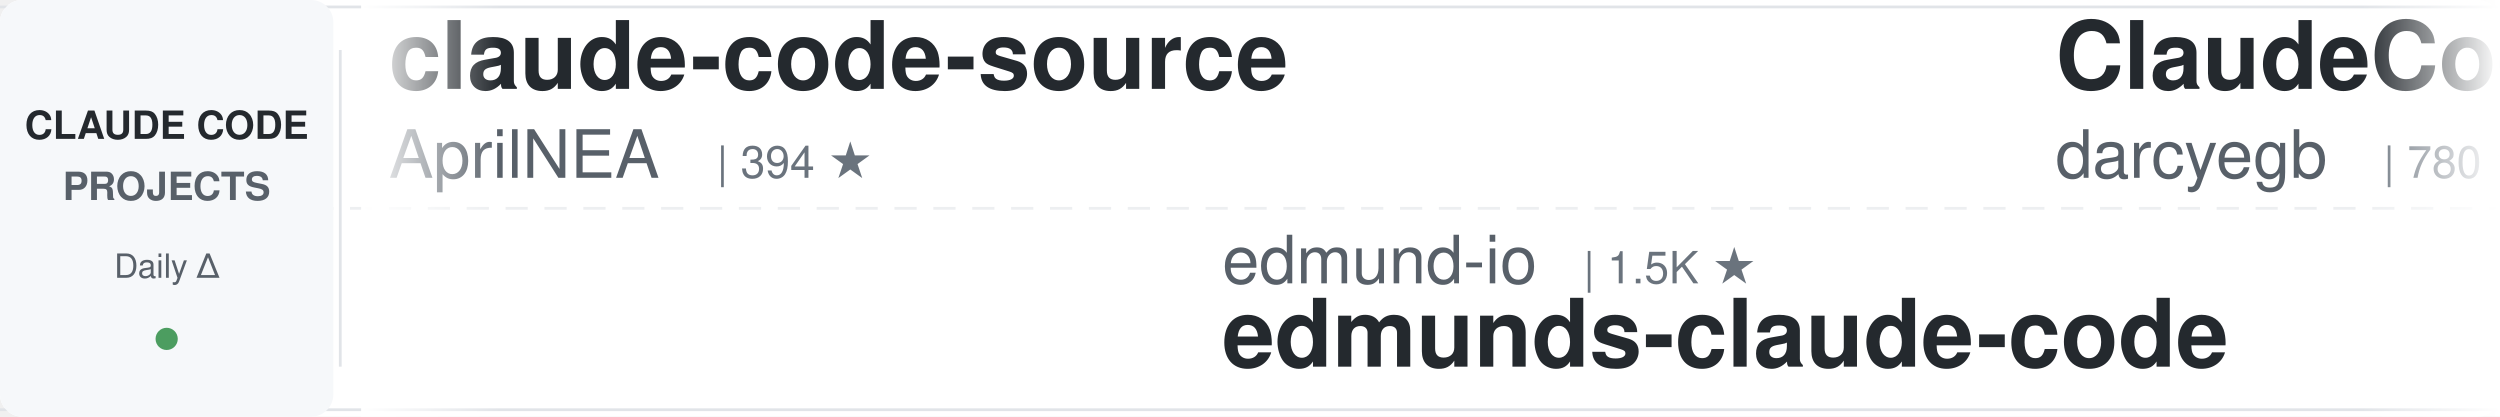
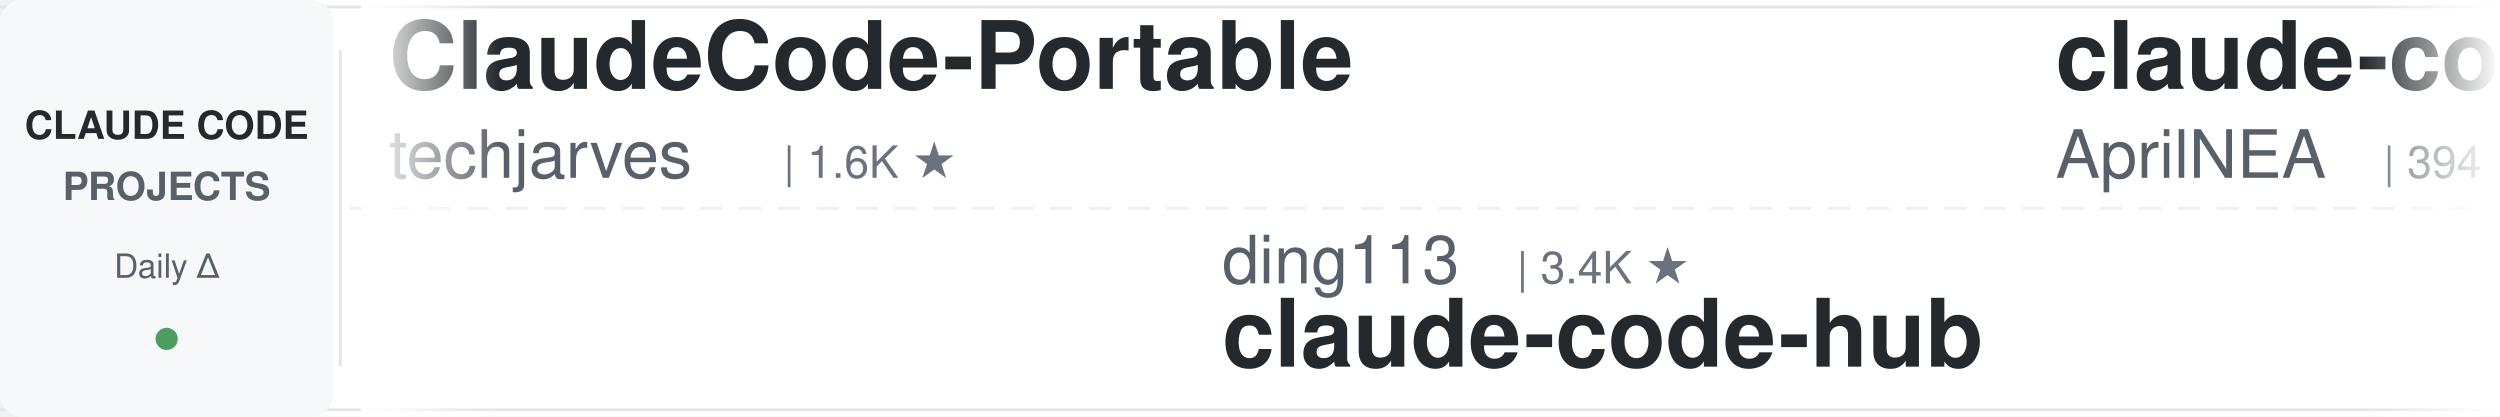
<svg xmlns="http://www.w3.org/2000/svg" width="900" height="150">
  <defs>
    <linearGradient id="leftFade" x1="0%" y1="0%" x2="100%" y2="0%">
      <stop offset="0%" style="stop-color:#ffffff;stop-opacity:1" />
      <stop offset="100%" style="stop-color:#ffffff;stop-opacity:0" />
    </linearGradient>
    <linearGradient id="rightFade" x1="0%" y1="0%" x2="100%" y2="0%">
      <stop offset="0%" style="stop-color:#ffffff;stop-opacity:0" />
      <stop offset="100%" style="stop-color:#ffffff;stop-opacity:1" />
    </linearGradient>
  </defs>
  <rect width="900" height="150" fill="#ffffff" rx="8" />
  <rect x="0" y="2" width="900" height="1" fill="#e1e4e8" />
  <rect x="0" y="147" width="900" height="1" fill="#e1e4e8" />
  <line x1="0" y1="75" x2="900" y2="75" stroke="#e1e4e8" stroke-width="1" stroke-dasharray="8 6" opacity="0.6" />
  <rect x="0" y="0" width="120" height="150" fill="#f6f8fa" rx="8" />
  <text x="60" y="50" font-family="-apple-system, BlinkMacSystemFont, 'Segoe UI', Helvetica, Arial, sans-serif" font-size="14" font-weight="600" fill="#24292e" text-anchor="middle">CLAUDE CODE</text>
  <text x="60" y="72" font-family="-apple-system, BlinkMacSystemFont, 'Segoe UI', Helvetica, Arial, sans-serif" font-size="14" font-weight="600" fill="#586069" text-anchor="middle">PROJECTS</text>
  <text x="60" y="100" font-family="-apple-system, BlinkMacSystemFont, 'Segoe UI', Helvetica, Arial, sans-serif" font-size="12" font-weight="500" fill="#586069" text-anchor="middle">Daily Δ</text>
  <circle cx="60" cy="122" r="4" fill="#22863a" opacity="0.8" />
  <rect x="122" y="18" width="1" height="114" fill="#e1e4e8" />
  <clipPath id="tickerClip">
    <rect x="130" y="0" width="770" height="150" />
  </clipPath>
  <g clip-path="url(#tickerClip)">
    <g id="tickerItems">
      <animateTransform attributeName="transform" attributeType="XML" type="translate" from="0 0" to="-3000 0" dur="54s" repeatCount="indefinite" />
      <g transform="translate(0, 0)">
+         <text x="140" y="32" font-family="-apple-system, BlinkMacSystemFont, 'Segoe UI', Helvetica, Arial, sans-serif" font-size="34" font-weight="600" fill="#24292e">ClaudeCode-Portable</text>
+         <text x="140" y="64" font-family="-apple-system, BlinkMacSystemFont, 'Segoe UI', Helvetica, Arial, sans-serif" font-size="24" font-weight="400" fill="#586069">techjarves</text>
+         <text x="282" y="64" font-family="-apple-system, BlinkMacSystemFont, 'Segoe UI', Helvetica, Arial, sans-serif" font-size="16" font-weight="500" fill="#6a737d">| 1.6K ★</text>
+       </g>
+       <g transform="translate(300, 0)">
+         <text x="140" y="102" font-family="-apple-system, BlinkMacSystemFont, 'Segoe UI', Helvetica, Arial, sans-serif" font-size="24" font-weight="400" fill="#586069">ding113</text>
+         <text x="246" y="102" font-family="-apple-system, BlinkMacSystemFont, 'Segoe UI', Helvetica, Arial, sans-serif" font-size="16" font-weight="500" fill="#6a737d">| 3.4K ★</text>
+         <text x="140" y="132" font-family="-apple-system, BlinkMacSystemFont, 'Segoe UI', Helvetica, Arial, sans-serif" font-size="34" font-weight="600" fill="#24292e">claude-code-hub</text>
+       </g>
+       <g transform="translate(600, 0)">
        <text x="140" y="32" font-family="-apple-system, BlinkMacSystemFont, 'Segoe UI', Helvetica, Arial, sans-serif" font-size="34" font-weight="600" fill="#24292e">claude-code-source</text>
        <text x="140" y="64" font-family="-apple-system, BlinkMacSystemFont, 'Segoe UI', Helvetica, Arial, sans-serif" font-size="24" font-weight="400" fill="#586069">AprilNEA</text>
        <text x="258" y="64" font-family="-apple-system, BlinkMacSystemFont, 'Segoe UI', Helvetica, Arial, sans-serif" font-size="16" font-weight="500" fill="#6a737d">| 394 ★</text>
      </g>
-       <g transform="translate(300, 0)">
-         <text x="140" y="102" font-family="-apple-system, BlinkMacSystemFont, 'Segoe UI', Helvetica, Arial, sans-serif" font-size="24" font-weight="400" fill="#586069">edmund-io</text>
-         <text x="270" y="102" font-family="-apple-system, BlinkMacSystemFont, 'Segoe UI', Helvetica, Arial, sans-serif" font-size="16" font-weight="500" fill="#6a737d">| 1.5K ★</text>
-         <text x="140" y="132" font-family="-apple-system, BlinkMacSystemFont, 'Segoe UI', Helvetica, Arial, sans-serif" font-size="34" font-weight="600" fill="#24292e">edmunds-claude-code</text>
-       </g>
-       <g transform="translate(600, 0)">
-         <text x="140" y="32" font-family="-apple-system, BlinkMacSystemFont, 'Segoe UI', Helvetica, Arial, sans-serif" font-size="34" font-weight="600" fill="#24292e">ClaudeCodeAgents</text>
-         <text x="140" y="64" font-family="-apple-system, BlinkMacSystemFont, 'Segoe UI', Helvetica, Arial, sans-serif" font-size="24" font-weight="400" fill="#586069">darcyegb</text>
-         <text x="258" y="64" font-family="-apple-system, BlinkMacSystemFont, 'Segoe UI', Helvetica, Arial, sans-serif" font-size="16" font-weight="500" fill="#6a737d">| 780 ★</text>
-       </g>
      <g transform="translate(900, 0)">
-         <text x="140" y="102" font-family="-apple-system, BlinkMacSystemFont, 'Segoe UI', Helvetica, Arial, sans-serif" font-size="24" font-weight="400" fill="#586069">shareAI-lab</text>
-         <text x="294" y="102" font-family="-apple-system, BlinkMacSystemFont, 'Segoe UI', Helvetica, Arial, sans-serif" font-size="16" font-weight="500" fill="#6a737d">| 79.3K ★</text>
-         <text x="140" y="132" font-family="-apple-system, BlinkMacSystemFont, 'Segoe UI', Helvetica, Arial, sans-serif" font-size="34" font-weight="600" fill="#24292e">learn-claude-code</text>
+         <text x="140" y="102" font-family="-apple-system, BlinkMacSystemFont, 'Segoe UI', Helvetica, Arial, sans-serif" font-size="24" font-weight="400" fill="#586069">diet103</text>
+         <text x="246" y="102" font-family="-apple-system, BlinkMacSystemFont, 'Segoe UI', Helvetica, Arial, sans-serif" font-size="16" font-weight="500" fill="#6a737d">| 10.0K ★</text>
+         <text x="140" y="132" font-family="-apple-system, BlinkMacSystemFont, 'Segoe UI', Helvetica, Arial, sans-serif" font-size="34" font-weight="600" fill="#24292e">claude-code-infrastructu...</text>
      </g>
      <g transform="translate(1200, 0)">
-         <text x="140" y="32" font-family="-apple-system, BlinkMacSystemFont, 'Segoe UI', Helvetica, Arial, sans-serif" font-size="34" font-weight="600" fill="#24292e">claude-code-guide</text>
-         <text x="140" y="64" font-family="-apple-system, BlinkMacSystemFont, 'Segoe UI', Helvetica, Arial, sans-serif" font-size="24" font-weight="400" fill="#586069">zebbern</text>
-         <text x="246" y="64" font-family="-apple-system, BlinkMacSystemFont, 'Segoe UI', Helvetica, Arial, sans-serif" font-size="16" font-weight="500" fill="#6a737d">| 4.7K ★</text>
+         <text x="140" y="32" font-family="-apple-system, BlinkMacSystemFont, 'Segoe UI', Helvetica, Arial, sans-serif" font-size="34" font-weight="600" fill="#24292e">claude-code-tips</text>
+         <text x="140" y="64" font-family="-apple-system, BlinkMacSystemFont, 'Segoe UI', Helvetica, Arial, sans-serif" font-size="24" font-weight="400" fill="#586069">ykdojo</text>
+         <text x="234" y="64" font-family="-apple-system, BlinkMacSystemFont, 'Segoe UI', Helvetica, Arial, sans-serif" font-size="16" font-weight="500" fill="#6a737d">| 10.3K ★</text>
      </g>
      <g transform="translate(1500, 0)">
-         <text x="140" y="102" font-family="-apple-system, BlinkMacSystemFont, 'Segoe UI', Helvetica, Arial, sans-serif" font-size="24" font-weight="400" fill="#586069">davila7</text>
-         <text x="246" y="102" font-family="-apple-system, BlinkMacSystemFont, 'Segoe UI', Helvetica, Arial, sans-serif" font-size="16" font-weight="500" fill="#6a737d">| 32.9K ★</text>
-         <text x="140" y="132" font-family="-apple-system, BlinkMacSystemFont, 'Segoe UI', Helvetica, Arial, sans-serif" font-size="34" font-weight="600" fill="#24292e">claude-code-templates</text>
+         <text x="140" y="102" font-family="-apple-system, BlinkMacSystemFont, 'Segoe UI', Helvetica, Arial, sans-serif" font-size="24" font-weight="400" fill="#586069">ponponon</text>
+         <text x="258" y="102" font-family="-apple-system, BlinkMacSystemFont, 'Segoe UI', Helvetica, Arial, sans-serif" font-size="16" font-weight="500" fill="#6a737d">| 2.3K ★</text>
+         <text x="140" y="132" font-family="-apple-system, BlinkMacSystemFont, 'Segoe UI', Helvetica, Arial, sans-serif" font-size="34" font-weight="600" fill="#24292e">claude_code_src</text>
      </g>
      <g transform="translate(1800, 0)">
-         <text x="140" y="32" font-family="-apple-system, BlinkMacSystemFont, 'Segoe UI', Helvetica, Arial, sans-serif" font-size="34" font-weight="600" fill="#24292e">everything-claude-code-z...</text>
-         <text x="140" y="64" font-family="-apple-system, BlinkMacSystemFont, 'Segoe UI', Helvetica, Arial, sans-serif" font-size="24" font-weight="400" fill="#586069">xu-xiang</text>
-         <text x="258" y="64" font-family="-apple-system, BlinkMacSystemFont, 'Segoe UI', Helvetica, Arial, sans-serif" font-size="16" font-weight="500" fill="#6a737d">| 2.0K ★</text>
+         <text x="140" y="32" font-family="-apple-system, BlinkMacSystemFont, 'Segoe UI', Helvetica, Arial, sans-serif" font-size="34" font-weight="600" fill="#24292e">Claude-Code-Game-Studios</text>
+         <text x="140" y="64" font-family="-apple-system, BlinkMacSystemFont, 'Segoe UI', Helvetica, Arial, sans-serif" font-size="24" font-weight="400" fill="#586069">Donchitos</text>
+         <text x="270" y="64" font-family="-apple-system, BlinkMacSystemFont, 'Segoe UI', Helvetica, Arial, sans-serif" font-size="16" font-weight="500" fill="#6a737d">| 27.7K ★</text>
      </g>
      <g transform="translate(2100, 0)">
-         <text x="140" y="102" font-family="-apple-system, BlinkMacSystemFont, 'Segoe UI', Helvetica, Arial, sans-serif" font-size="24" font-weight="400" fill="#586069">Yeachan-Heo</text>
-         <text x="294" y="102" font-family="-apple-system, BlinkMacSystemFont, 'Segoe UI', Helvetica, Arial, sans-serif" font-size="16" font-weight="500" fill="#6a737d">| 40.3K ★</text>
-         <text x="140" y="132" font-family="-apple-system, BlinkMacSystemFont, 'Segoe UI', Helvetica, Arial, sans-serif" font-size="34" font-weight="600" fill="#24292e">oh-my-claudecode</text>
+         <text x="140" y="102" font-family="-apple-system, BlinkMacSystemFont, 'Segoe UI', Helvetica, Arial, sans-serif" font-size="24" font-weight="400" fill="#586069">lorryjovens-hub</text>
+         <text x="342" y="102" font-family="-apple-system, BlinkMacSystemFont, 'Segoe UI', Helvetica, Arial, sans-serif" font-size="16" font-weight="500" fill="#6a737d">| 1.7K ★</text>
+         <text x="140" y="132" font-family="-apple-system, BlinkMacSystemFont, 'Segoe UI', Helvetica, Arial, sans-serif" font-size="34" font-weight="600" fill="#24292e">claude-code-rust</text>
      </g>
      <g transform="translate(2400, 0)">
-         <text x="140" y="32" font-family="-apple-system, BlinkMacSystemFont, 'Segoe UI', Helvetica, Arial, sans-serif" font-size="34" font-weight="600" fill="#24292e">claude-code-system-promp...</text>
-         <text x="140" y="64" font-family="-apple-system, BlinkMacSystemFont, 'Segoe UI', Helvetica, Arial, sans-serif" font-size="24" font-weight="400" fill="#586069">Piebald-AI</text>
-         <text x="282" y="64" font-family="-apple-system, BlinkMacSystemFont, 'Segoe UI', Helvetica, Arial, sans-serif" font-size="16" font-weight="500" fill="#6a737d">| 13.0K ★</text>
+         <text x="140" y="32" font-family="-apple-system, BlinkMacSystemFont, 'Segoe UI', Helvetica, Arial, sans-serif" font-size="34" font-weight="600" fill="#24292e">claude-code-guide</text>
+         <text x="140" y="64" font-family="-apple-system, BlinkMacSystemFont, 'Segoe UI', Helvetica, Arial, sans-serif" font-size="24" font-weight="400" fill="#586069">Cranot</text>
+         <text x="234" y="64" font-family="-apple-system, BlinkMacSystemFont, 'Segoe UI', Helvetica, Arial, sans-serif" font-size="16" font-weight="500" fill="#6a737d">| 2.9K ★</text>
      </g>
      <g transform="translate(2700, 0)">
-         <text x="140" y="102" font-family="-apple-system, BlinkMacSystemFont, 'Segoe UI', Helvetica, Arial, sans-serif" font-size="24" font-weight="400" fill="#586069">affaan-m</text>
-         <text x="258" y="102" font-family="-apple-system, BlinkMacSystemFont, 'Segoe UI', Helvetica, Arial, sans-serif" font-size="16" font-weight="500" fill="#6a737d">| 289.8K ★</text>
-         <text x="140" y="132" font-family="-apple-system, BlinkMacSystemFont, 'Segoe UI', Helvetica, Arial, sans-serif" font-size="34" font-weight="600" fill="#24292e">ECC</text>
+         <text x="140" y="102" font-family="-apple-system, BlinkMacSystemFont, 'Segoe UI', Helvetica, Arial, sans-serif" font-size="24" font-weight="400" fill="#586069">fuergaosi233</text>
+         <text x="306" y="102" font-family="-apple-system, BlinkMacSystemFont, 'Segoe UI', Helvetica, Arial, sans-serif" font-size="16" font-weight="500" fill="#6a737d">| 2.8K ★</text>
+         <text x="140" y="132" font-family="-apple-system, BlinkMacSystemFont, 'Segoe UI', Helvetica, Arial, sans-serif" font-size="34" font-weight="600" fill="#24292e">claude-code-proxy</text>
      </g>
      <g transform="translate(3000, 0)">
+         <text x="140" y="32" font-family="-apple-system, BlinkMacSystemFont, 'Segoe UI', Helvetica, Arial, sans-serif" font-size="34" font-weight="600" fill="#24292e">ClaudeCode-Portable</text>
+         <text x="140" y="64" font-family="-apple-system, BlinkMacSystemFont, 'Segoe UI', Helvetica, Arial, sans-serif" font-size="24" font-weight="400" fill="#586069">techjarves</text>
+         <text x="282" y="64" font-family="-apple-system, BlinkMacSystemFont, 'Segoe UI', Helvetica, Arial, sans-serif" font-size="16" font-weight="500" fill="#6a737d">| 1.6K ★</text>
+       </g>
+       <g transform="translate(3300, 0)">
+         <text x="140" y="102" font-family="-apple-system, BlinkMacSystemFont, 'Segoe UI', Helvetica, Arial, sans-serif" font-size="24" font-weight="400" fill="#586069">ding113</text>
+         <text x="246" y="102" font-family="-apple-system, BlinkMacSystemFont, 'Segoe UI', Helvetica, Arial, sans-serif" font-size="16" font-weight="500" fill="#6a737d">| 3.4K ★</text>
+         <text x="140" y="132" font-family="-apple-system, BlinkMacSystemFont, 'Segoe UI', Helvetica, Arial, sans-serif" font-size="34" font-weight="600" fill="#24292e">claude-code-hub</text>
+       </g>
+       <g transform="translate(3600, 0)">
        <text x="140" y="32" font-family="-apple-system, BlinkMacSystemFont, 'Segoe UI', Helvetica, Arial, sans-serif" font-size="34" font-weight="600" fill="#24292e">claude-code-source</text>
        <text x="140" y="64" font-family="-apple-system, BlinkMacSystemFont, 'Segoe UI', Helvetica, Arial, sans-serif" font-size="24" font-weight="400" fill="#586069">AprilNEA</text>
        <text x="258" y="64" font-family="-apple-system, BlinkMacSystemFont, 'Segoe UI', Helvetica, Arial, sans-serif" font-size="16" font-weight="500" fill="#6a737d">| 394 ★</text>
      </g>
-       <g transform="translate(3300, 0)">
-         <text x="140" y="102" font-family="-apple-system, BlinkMacSystemFont, 'Segoe UI', Helvetica, Arial, sans-serif" font-size="24" font-weight="400" fill="#586069">edmund-io</text>
-         <text x="270" y="102" font-family="-apple-system, BlinkMacSystemFont, 'Segoe UI', Helvetica, Arial, sans-serif" font-size="16" font-weight="500" fill="#6a737d">| 1.5K ★</text>
-         <text x="140" y="132" font-family="-apple-system, BlinkMacSystemFont, 'Segoe UI', Helvetica, Arial, sans-serif" font-size="34" font-weight="600" fill="#24292e">edmunds-claude-code</text>
-       </g>
-       <g transform="translate(3600, 0)">
-         <text x="140" y="32" font-family="-apple-system, BlinkMacSystemFont, 'Segoe UI', Helvetica, Arial, sans-serif" font-size="34" font-weight="600" fill="#24292e">ClaudeCodeAgents</text>
-         <text x="140" y="64" font-family="-apple-system, BlinkMacSystemFont, 'Segoe UI', Helvetica, Arial, sans-serif" font-size="24" font-weight="400" fill="#586069">darcyegb</text>
-         <text x="258" y="64" font-family="-apple-system, BlinkMacSystemFont, 'Segoe UI', Helvetica, Arial, sans-serif" font-size="16" font-weight="500" fill="#6a737d">| 780 ★</text>
-       </g>
      <g transform="translate(3900, 0)">
-         <text x="140" y="102" font-family="-apple-system, BlinkMacSystemFont, 'Segoe UI', Helvetica, Arial, sans-serif" font-size="24" font-weight="400" fill="#586069">shareAI-lab</text>
-         <text x="294" y="102" font-family="-apple-system, BlinkMacSystemFont, 'Segoe UI', Helvetica, Arial, sans-serif" font-size="16" font-weight="500" fill="#6a737d">| 79.3K ★</text>
-         <text x="140" y="132" font-family="-apple-system, BlinkMacSystemFont, 'Segoe UI', Helvetica, Arial, sans-serif" font-size="34" font-weight="600" fill="#24292e">learn-claude-code</text>
+         <text x="140" y="102" font-family="-apple-system, BlinkMacSystemFont, 'Segoe UI', Helvetica, Arial, sans-serif" font-size="24" font-weight="400" fill="#586069">diet103</text>
+         <text x="246" y="102" font-family="-apple-system, BlinkMacSystemFont, 'Segoe UI', Helvetica, Arial, sans-serif" font-size="16" font-weight="500" fill="#6a737d">| 10.0K ★</text>
+         <text x="140" y="132" font-family="-apple-system, BlinkMacSystemFont, 'Segoe UI', Helvetica, Arial, sans-serif" font-size="34" font-weight="600" fill="#24292e">claude-code-infrastructu...</text>
      </g>
    </g>
  </g>
  <rect x="130" y="0" width="50" height="150" fill="url(#leftFade)" />
  <rect x="850" y="0" width="50" height="150" fill="url(#rightFade)" />
</svg>
